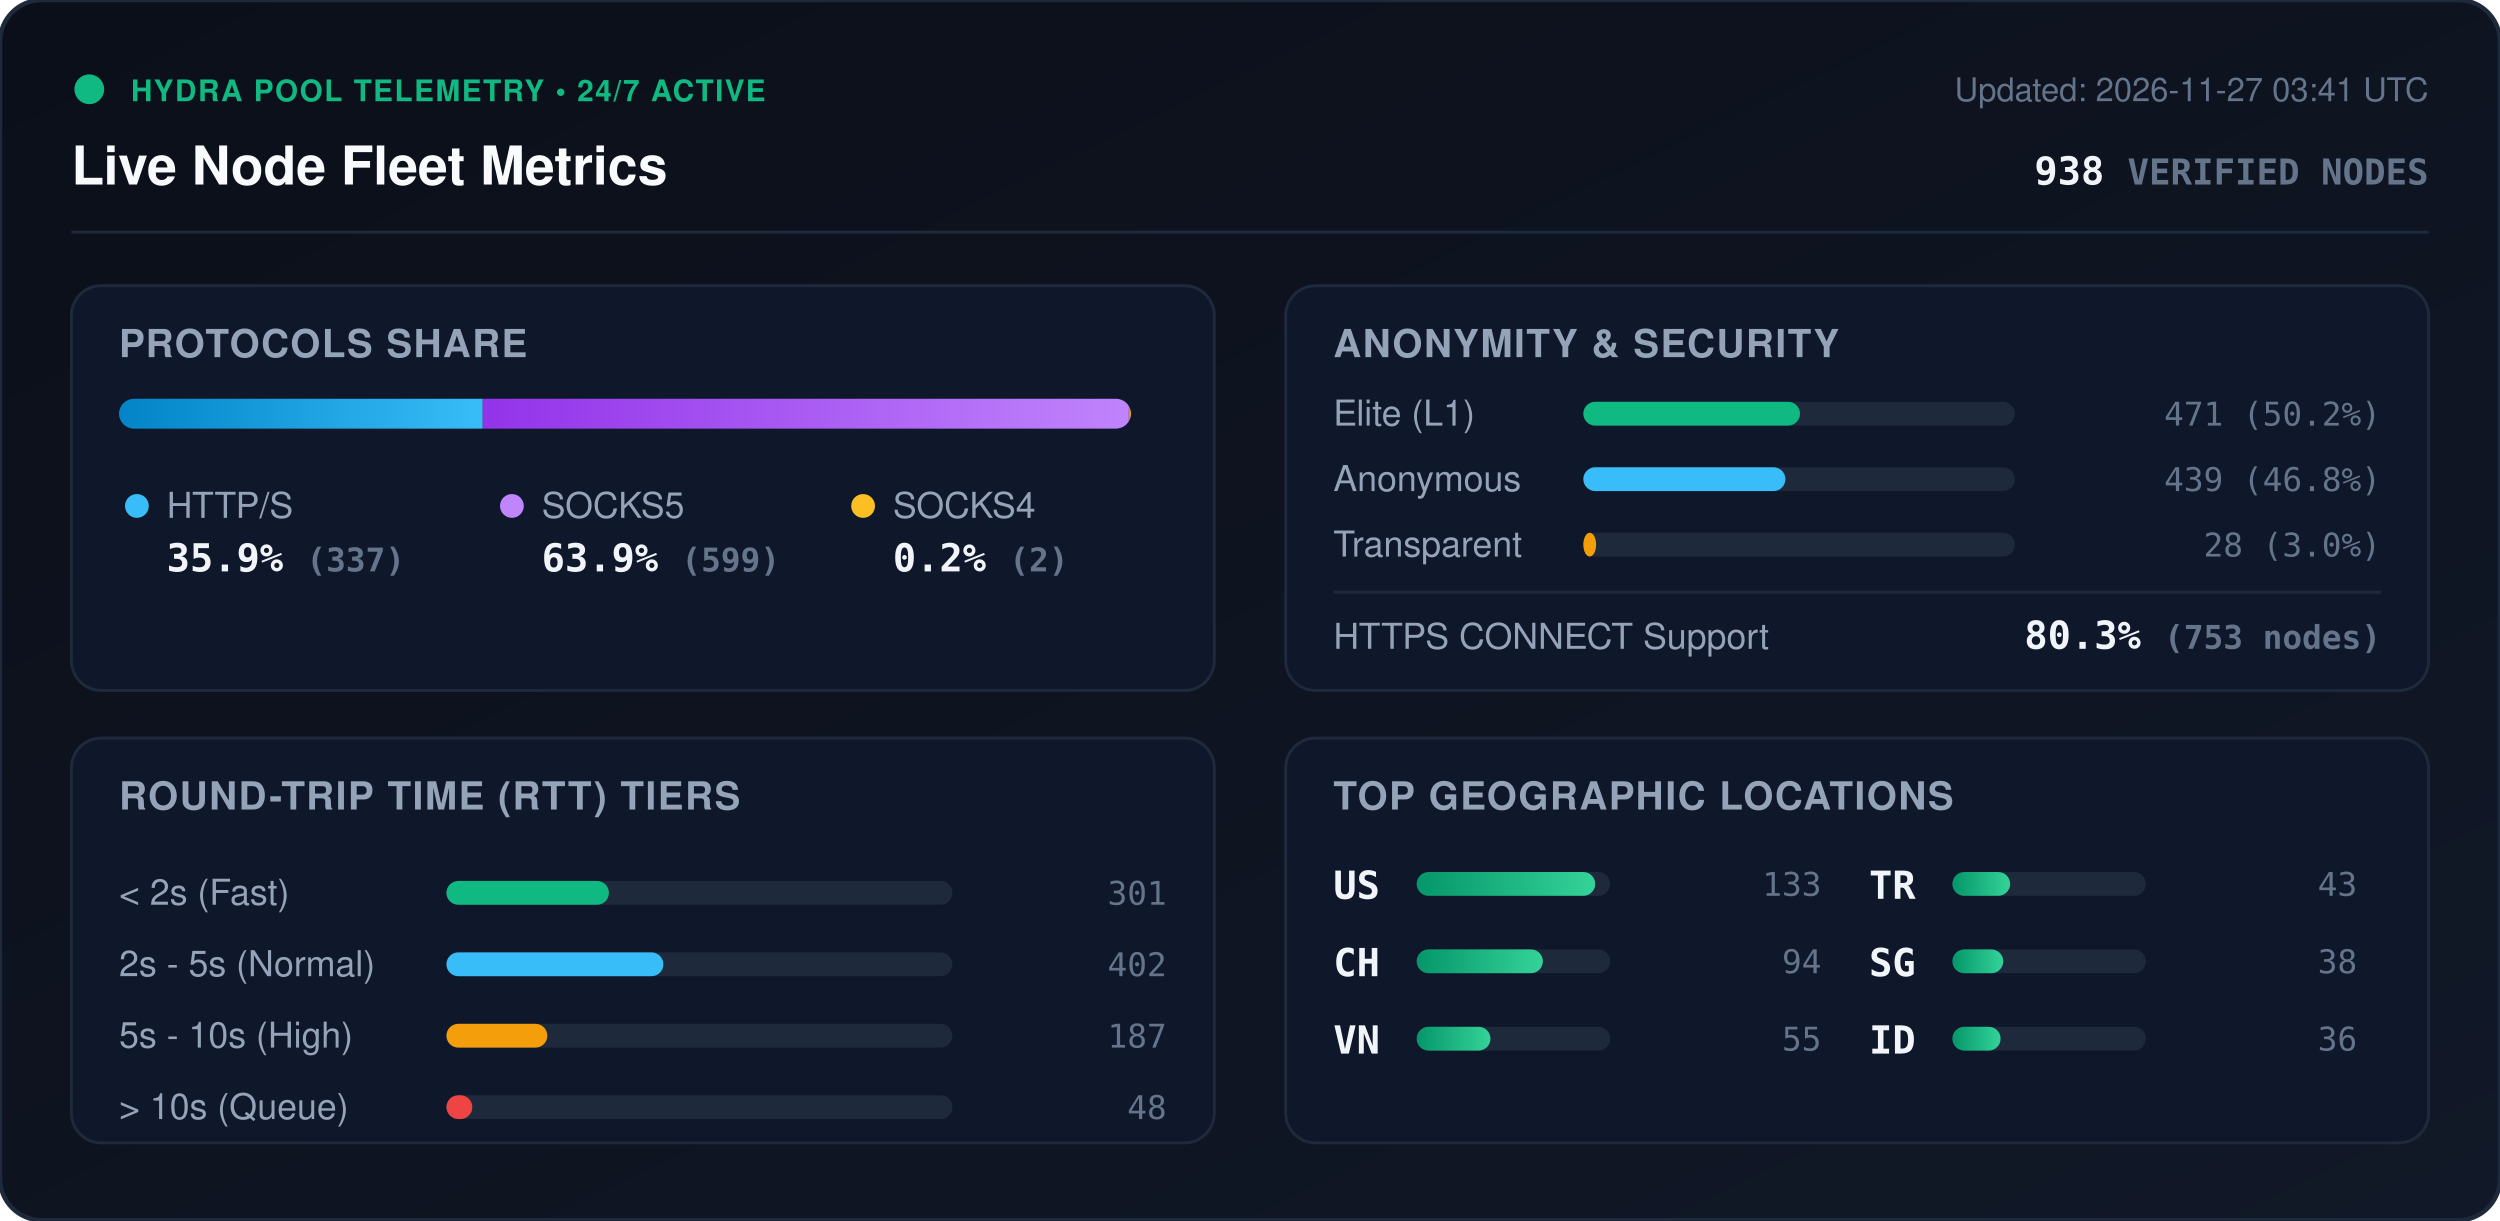
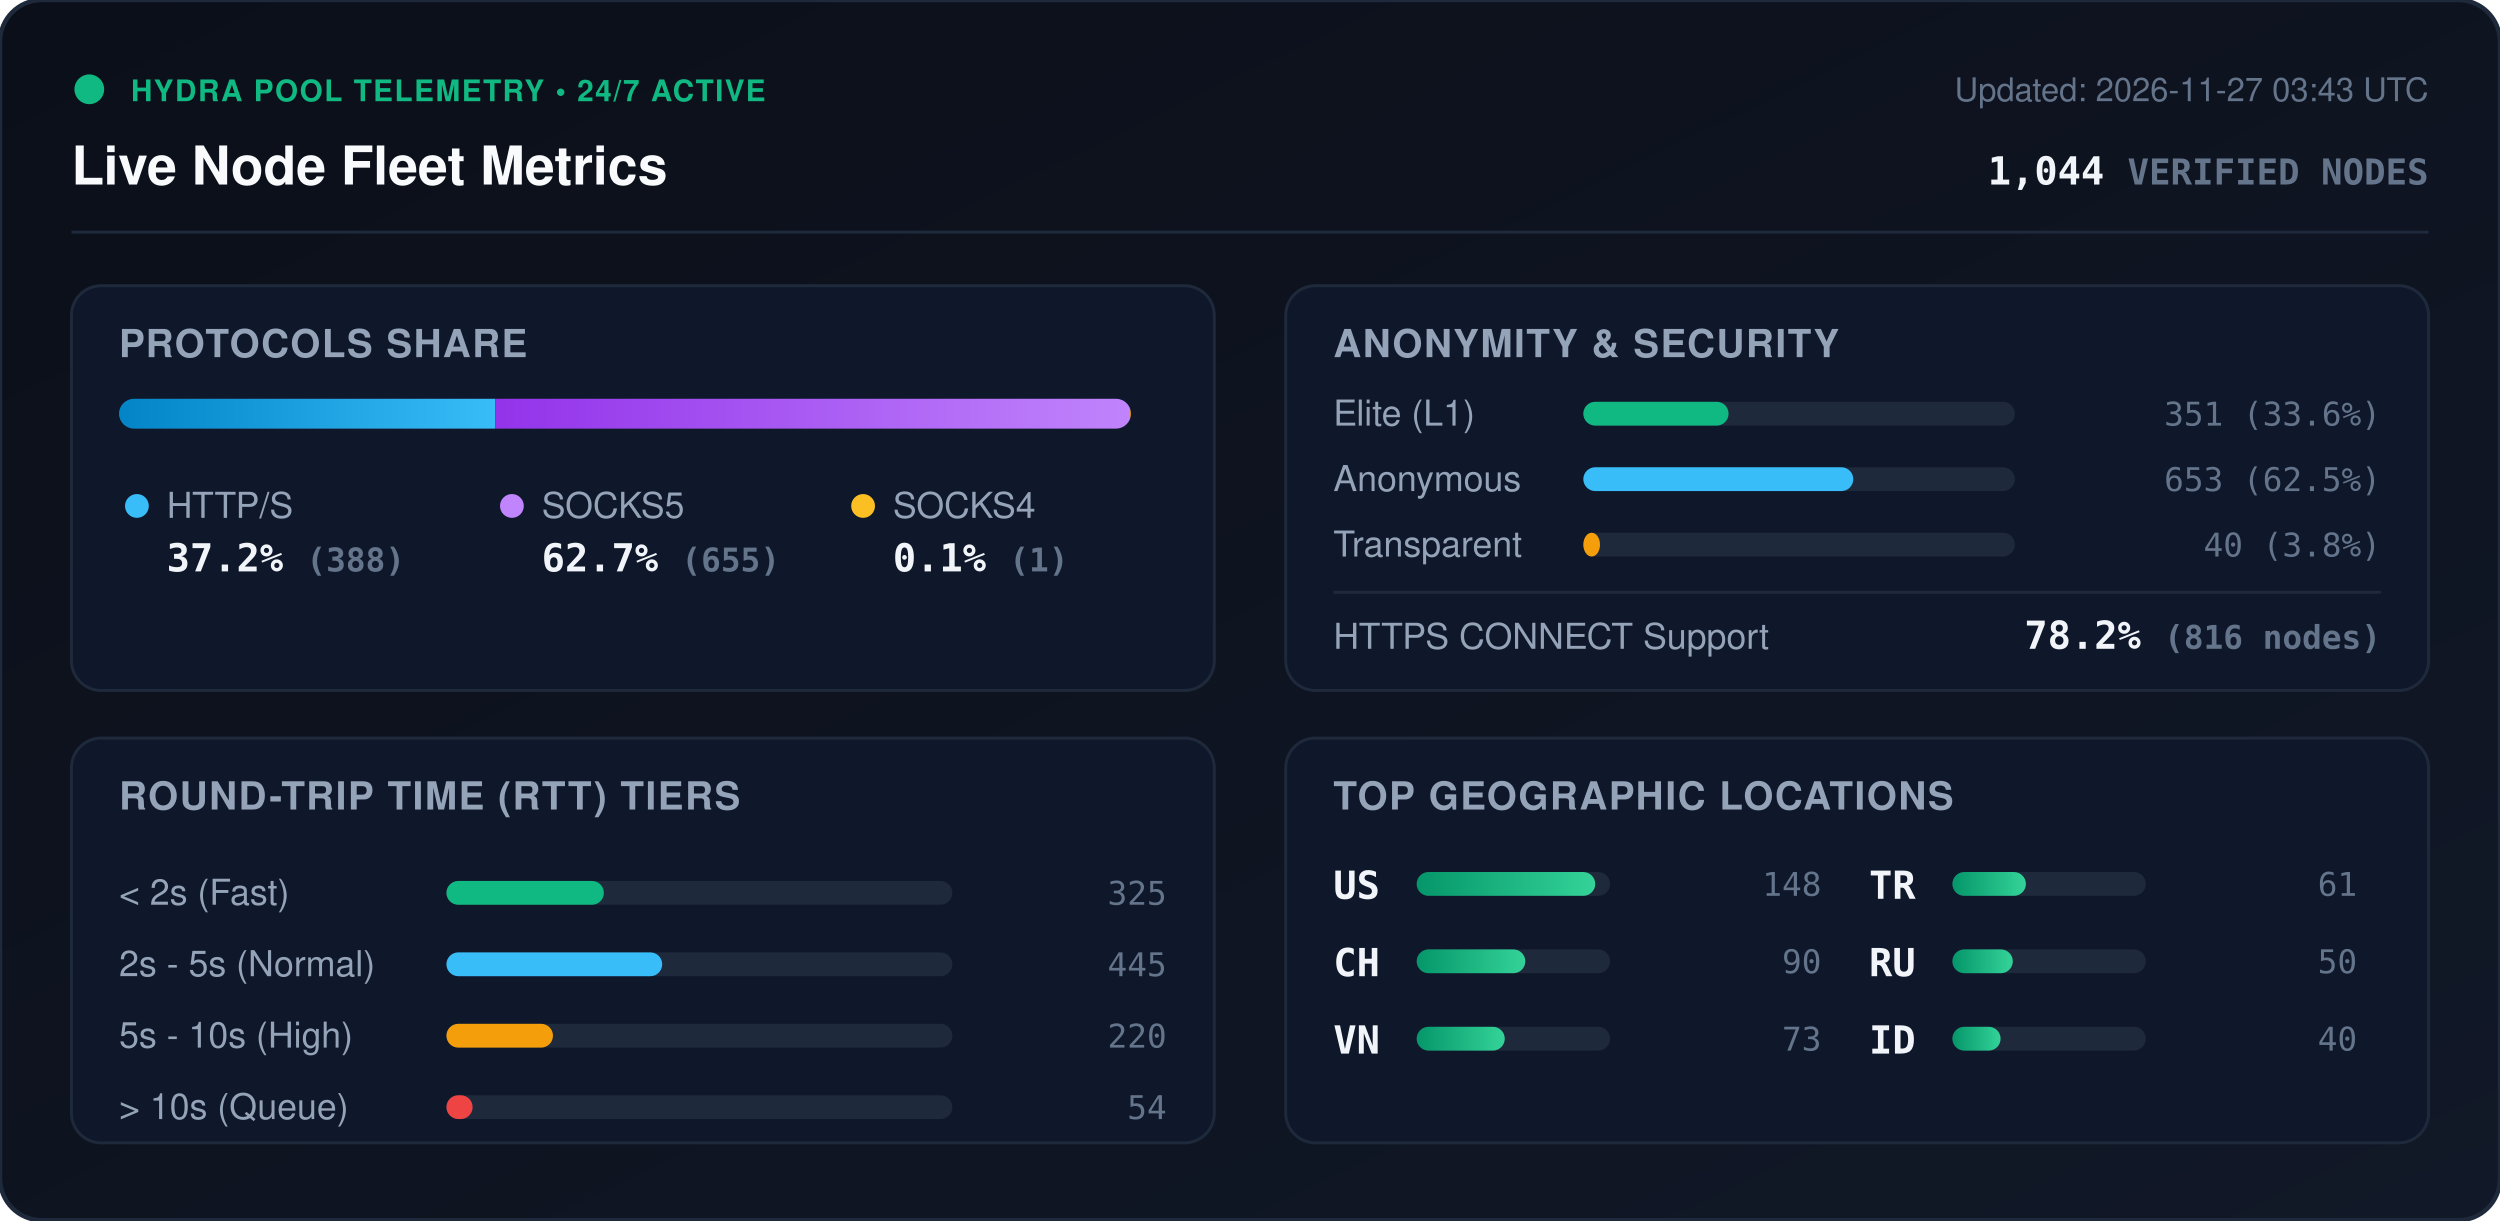
<svg xmlns="http://www.w3.org/2000/svg" viewBox="0 0 840 410" width="840" height="410" style="max-width: 100%; height: auto;">
  <defs>
    <linearGradient id="bg" x1="0%" y1="0%" x2="100%" y2="100%">
      <stop offset="0%" stop-color="#0b0f19" />
      <stop offset="100%" stop-color="#111827" />
    </linearGradient>
    <linearGradient id="bar-http" x1="0%" y1="0%" x2="100%" y2="0%">
      <stop offset="0%" stop-color="#0284c7" />
      <stop offset="100%" stop-color="#38bdf8" />
    </linearGradient>
    <linearGradient id="bar-socks5" x1="0%" y1="0%" x2="100%" y2="0%">
      <stop offset="0%" stop-color="#9333ea" />
      <stop offset="100%" stop-color="#c084fc" />
    </linearGradient>
    <linearGradient id="bar-socks4" x1="0%" y1="0%" x2="100%" y2="0%">
      <stop offset="0%" stop-color="#d97706" />
      <stop offset="100%" stop-color="#fbbf24" />
    </linearGradient>
    <linearGradient id="bar-green" x1="0%" y1="0%" x2="100%" y2="0%">
      <stop offset="0%" stop-color="#059669" />
      <stop offset="100%" stop-color="#34d399" />
    </linearGradient>
    <clipPath id="prog-track-clip">
      <rect width="340.0" height="10" rx="5" />
    </clipPath>
    <style>
      .title { font: 700 18px -apple-system, BlinkMacSystemFont, 'Segoe UI', Helvetica, Arial, sans-serif; fill: #f8fafc; }
      .sub { font: 500 11px -apple-system, BlinkMacSystemFont, 'Segoe UI', Helvetica, Arial, sans-serif; fill: #64748b; }
      .section-hdr { font: 600 13px -apple-system, BlinkMacSystemFont, 'Segoe UI', Helvetica, Arial, sans-serif; fill: #94a3b8; letter-spacing: 0.5px; }
      .metric-val { font: 700 13px -apple-system, BlinkMacSystemFont, 'Segoe UI', Helvetica, Arial, sans-serif; fill: #f1f5f9; }
      .metric-lbl { font: 500 12px -apple-system, BlinkMacSystemFont, 'Segoe UI', Helvetica, Arial, sans-serif; fill: #94a3b8; }
      .badge-txt { font: 700 10px -apple-system, BlinkMacSystemFont, 'Segoe UI', Helvetica, Arial, sans-serif; fill: #10b981; letter-spacing: 0.5px; }
      .mono { font-family: ui-monospace, SFMono-Regular, Menlo, Monaco, Consolas, monospace; }
      .pulse { animation: beacon 2s infinite ease-in-out; }
      @keyframes beacon { 0%, 100% { opacity: 1; } 50% { opacity: 0.35; } }
    </style>
  </defs>
  <rect width="840" height="410" rx="14" fill="url(#bg)" stroke="#1e293b" stroke-width="1.5" />
  <g transform="translate(24, 24)">
    <circle cx="6" cy="6" r="5" fill="#10b981" class="pulse" />
    <text x="20" y="10" class="badge-txt">HYDRA POOL TELEMETRY • 24/7 ACTIVE</text>
    <text x="0" y="38" class="title">Live Node Fleet Metrics</text>
-     <text x="792" y="10" text-anchor="end" class="sub">Updated: 2026-11-27 03:41 UTC</text>
-     <text x="792" y="38" text-anchor="end" class="metric-val mono" fill="#38bdf8">938 <tspan font-size="12" fill="#64748b">VERIFIED NODES</tspan>
+     <text x="792" y="10" text-anchor="end" class="sub">Updated: 2026-11-27 03:43 UTC</text>
+     <text x="792" y="38" text-anchor="end" class="metric-val mono" fill="#38bdf8">1,044 <tspan font-size="12" fill="#64748b">VERIFIED NODES</tspan>
    </text>
  </g>
  <line x1="24" y1="78" x2="816" y2="78" stroke="#1e293b" stroke-width="1" />
  <g transform="translate(24, 96)">
    <rect width="384" height="136" rx="10" fill="#0f172a" stroke="#1e293b" />
    <text x="16" y="24" class="section-hdr">PROTOCOLS SHARE</text>
    <g transform="translate(16, 38)">
      <rect width="340.0" height="10" rx="5" fill="#1e293b" />
      <g clip-path="url(#prog-track-clip)">
-         <rect x="0" width="122.2" height="10" fill="url(#bar-http)" />
-         <rect x="122.2" width="217.1" height="10" fill="url(#bar-socks5)" />
-         <rect x="339.3" width="0.7" height="10" fill="url(#bar-socks4)" />
+         <rect x="0" width="126.4" height="10" fill="url(#bar-http)" />
+         <rect x="126.4" width="213.3" height="10" fill="url(#bar-socks5)" />
+         <rect x="339.7" width="0.3" height="10" fill="url(#bar-socks4)" />
      </g>
    </g>
    <g transform="translate(16, 68)">
      <circle cx="6" cy="6" r="4" fill="#38bdf8" />
      <text x="16" y="10" class="metric-lbl">HTTP/S</text>
-       <text x="16" y="28" class="metric-val mono">35.9% <tspan font-size="11" fill="#64748b">(337)</tspan>
+       <text x="16" y="28" class="metric-val mono">37.2% <tspan font-size="11" fill="#64748b">(388)</tspan>
      </text>
      <circle cx="132" cy="6" r="4" fill="#c084fc" />
      <text x="142" y="10" class="metric-lbl">SOCKS5</text>
-       <text x="142" y="28" class="metric-val mono">63.9% <tspan font-size="11" fill="#64748b">(599)</tspan>
+       <text x="142" y="28" class="metric-val mono">62.7% <tspan font-size="11" fill="#64748b">(655)</tspan>
      </text>
      <circle cx="250" cy="6" r="4" fill="#fbbf24" />
      <text x="260" y="10" class="metric-lbl">SOCKS4</text>
-       <text x="260" y="28" class="metric-val mono">0.2% <tspan font-size="11" fill="#64748b">(2)</tspan>
+       <text x="260" y="28" class="metric-val mono">0.1% <tspan font-size="11" fill="#64748b">(1)</tspan>
      </text>
    </g>
  </g>
  <g transform="translate(432, 96)">
    <rect width="384" height="136" rx="10" fill="#0f172a" stroke="#1e293b" />
    <text x="16" y="24" class="section-hdr">ANONYMITY &amp; SECURITY</text>
    <text x="16" y="47" class="metric-lbl">Elite (L1)</text>
    <rect x="100" y="39" width="145.0" height="8" rx="4" fill="#1e293b" />
-     <rect x="100" y="39" width="72.8" height="8" rx="4" fill="#10b981" />
-     <text x="368" y="47" text-anchor="end" class="mono sub" fill="#e2e8f0">471 (50.2%)</text>
+     <rect x="100" y="39" width="48.8" height="8" rx="4" fill="#10b981" />
+     <text x="368" y="47" text-anchor="end" class="mono sub" fill="#e2e8f0">351 (33.6%)</text>
    <text x="16" y="69" class="metric-lbl">Anonymous</text>
    <rect x="100" y="61" width="145.0" height="8" rx="4" fill="#1e293b" />
-     <rect x="100" y="61" width="67.9" height="8" rx="4" fill="#38bdf8" />
-     <text x="368" y="69" text-anchor="end" class="mono sub" fill="#e2e8f0">439 (46.8%)</text>
+     <rect x="100" y="61" width="90.7" height="8" rx="4" fill="#38bdf8" />
+     <text x="368" y="69" text-anchor="end" class="mono sub" fill="#e2e8f0">653 (62.5%)</text>
    <text x="16" y="91" class="metric-lbl">Transparent</text>
    <rect x="100" y="83" width="145.0" height="8" rx="4" fill="#1e293b" />
-     <rect x="100" y="83" width="4.3" height="8" rx="4" fill="#f59e0b" />
-     <text x="368" y="91" text-anchor="end" class="mono sub" fill="#e2e8f0">28 (3.0%)</text>
+     <rect x="100" y="83" width="5.6" height="8" rx="4" fill="#f59e0b" />
+     <text x="368" y="91" text-anchor="end" class="mono sub" fill="#e2e8f0">40 (3.8%)</text>
    <line x1="16" y1="103" x2="368" y2="103" stroke="#1e293b" stroke-width="1" />
    <text x="16" y="122" class="metric-lbl">HTTPS CONNECT Support</text>
-     <text x="368" y="122" text-anchor="end" class="metric-val mono" fill="#34d399">80.3% <tspan font-size="11" fill="#64748b">(753 nodes)</tspan>
+     <text x="368" y="122" text-anchor="end" class="metric-val mono" fill="#34d399">78.2% <tspan font-size="11" fill="#64748b">(816 nodes)</tspan>
    </text>
  </g>
  <g transform="translate(24, 248)">
    <rect width="384" height="136" rx="10" fill="#0f172a" stroke="#1e293b" />
    <text x="16" y="24" class="section-hdr">ROUND-TRIP TIME (RTT) TIERS</text>
    <g transform="translate(16, 42)">
      <text x="0" y="14" class="metric-lbl">&lt; 2s (Fast)</text>
      <rect x="110" y="6" width="170" height="8" rx="4" fill="#1e293b" />
-       <rect x="110" y="6" width="54.6" height="8" rx="4" fill="#10b981" />
-       <text x="352" y="14" text-anchor="end" class="mono sub">301</text>
+       <rect x="110" y="6" width="52.9" height="8" rx="4" fill="#10b981" />
+       <text x="352" y="14" text-anchor="end" class="mono sub">325</text>
      <text x="0" y="38" class="metric-lbl">2s - 5s (Normal)</text>
      <rect x="110" y="30" width="170" height="8" rx="4" fill="#1e293b" />
-       <rect x="110" y="30" width="72.9" height="8" rx="4" fill="#38bdf8" />
-       <text x="352" y="38" text-anchor="end" class="mono sub">402</text>
+       <rect x="110" y="30" width="72.5" height="8" rx="4" fill="#38bdf8" />
+       <text x="352" y="38" text-anchor="end" class="mono sub">445</text>
      <text x="0" y="62" class="metric-lbl">5s - 10s (High)</text>
      <rect x="110" y="54" width="170" height="8" rx="4" fill="#1e293b" />
-       <rect x="110" y="54" width="33.9" height="8" rx="4" fill="#f59e0b" />
-       <text x="352" y="62" text-anchor="end" class="mono sub">187</text>
+       <rect x="110" y="54" width="35.8" height="8" rx="4" fill="#f59e0b" />
+       <text x="352" y="62" text-anchor="end" class="mono sub">220</text>
      <text x="0" y="86" class="metric-lbl">&gt; 10s (Queue)</text>
      <rect x="110" y="78" width="170" height="8" rx="4" fill="#1e293b" />
-       <rect x="110" y="78" width="8.7" height="8" rx="4" fill="#ef4444" />
-       <text x="352" y="86" text-anchor="end" class="mono sub">48</text>
+       <rect x="110" y="78" width="8.8" height="8" rx="4" fill="#ef4444" />
+       <text x="352" y="86" text-anchor="end" class="mono sub">54</text>
    </g>
  </g>
  <g transform="translate(432, 248)">
    <rect width="384" height="136" rx="10" fill="#0f172a" stroke="#1e293b" />
    <text x="16" y="24" class="section-hdr">TOP GEOGRAPHIC LOCATIONS</text>
    <g transform="translate(16, 42)">
      <g transform="translate(0, 0)">
        <text x="0" y="12" class="mono metric-val" font-size="12">US</text>
        <rect x="28" y="3" width="65" height="8" rx="4" fill="#1e293b" />
        <rect x="28" y="3" width="60.0" height="8" rx="4" fill="url(#bar-green)" />
-         <text x="164" y="11" text-anchor="end" class="mono sub">133</text>
+         <text x="164" y="11" text-anchor="end" class="mono sub">148</text>
      </g>
      <g transform="translate(0, 26)">
        <text x="0" y="12" class="mono metric-val" font-size="12">CH</text>
        <rect x="28" y="3" width="65" height="8" rx="4" fill="#1e293b" />
-         <rect x="28" y="3" width="42.4" height="8" rx="4" fill="url(#bar-green)" />
-         <text x="164" y="11" text-anchor="end" class="mono sub">94</text>
+         <rect x="28" y="3" width="36.5" height="8" rx="4" fill="url(#bar-green)" />
+         <text x="164" y="11" text-anchor="end" class="mono sub">90</text>
      </g>
      <g transform="translate(0, 52)">
        <text x="0" y="12" class="mono metric-val" font-size="12">VN</text>
        <rect x="28" y="3" width="65" height="8" rx="4" fill="#1e293b" />
-         <rect x="28" y="3" width="24.8" height="8" rx="4" fill="url(#bar-green)" />
-         <text x="164" y="11" text-anchor="end" class="mono sub">55</text>
+         <rect x="28" y="3" width="29.6" height="8" rx="4" fill="url(#bar-green)" />
+         <text x="164" y="11" text-anchor="end" class="mono sub">73</text>
      </g>
      <g transform="translate(180, 0)">
        <text x="0" y="12" class="mono metric-val" font-size="12">TR</text>
        <rect x="28" y="3" width="65" height="8" rx="4" fill="#1e293b" />
-         <rect x="28" y="3" width="19.4" height="8" rx="4" fill="url(#bar-green)" />
-         <text x="164" y="11" text-anchor="end" class="mono sub">43</text>
+         <rect x="28" y="3" width="24.7" height="8" rx="4" fill="url(#bar-green)" />
+         <text x="164" y="11" text-anchor="end" class="mono sub">61</text>
      </g>
      <g transform="translate(180, 26)">
-         <text x="0" y="12" class="mono metric-val" font-size="12">SG</text>
+         <text x="0" y="12" class="mono metric-val" font-size="12">RU</text>
        <rect x="28" y="3" width="65" height="8" rx="4" fill="#1e293b" />
-         <rect x="28" y="3" width="17.1" height="8" rx="4" fill="url(#bar-green)" />
-         <text x="164" y="11" text-anchor="end" class="mono sub">38</text>
+         <rect x="28" y="3" width="20.3" height="8" rx="4" fill="url(#bar-green)" />
+         <text x="164" y="11" text-anchor="end" class="mono sub">50</text>
      </g>
      <g transform="translate(180, 52)">
        <text x="0" y="12" class="mono metric-val" font-size="12">ID</text>
        <rect x="28" y="3" width="65" height="8" rx="4" fill="#1e293b" />
        <rect x="28" y="3" width="16.2" height="8" rx="4" fill="url(#bar-green)" />
-         <text x="164" y="11" text-anchor="end" class="mono sub">36</text>
+         <text x="164" y="11" text-anchor="end" class="mono sub">40</text>
      </g>
    </g>
  </g>
</svg>
